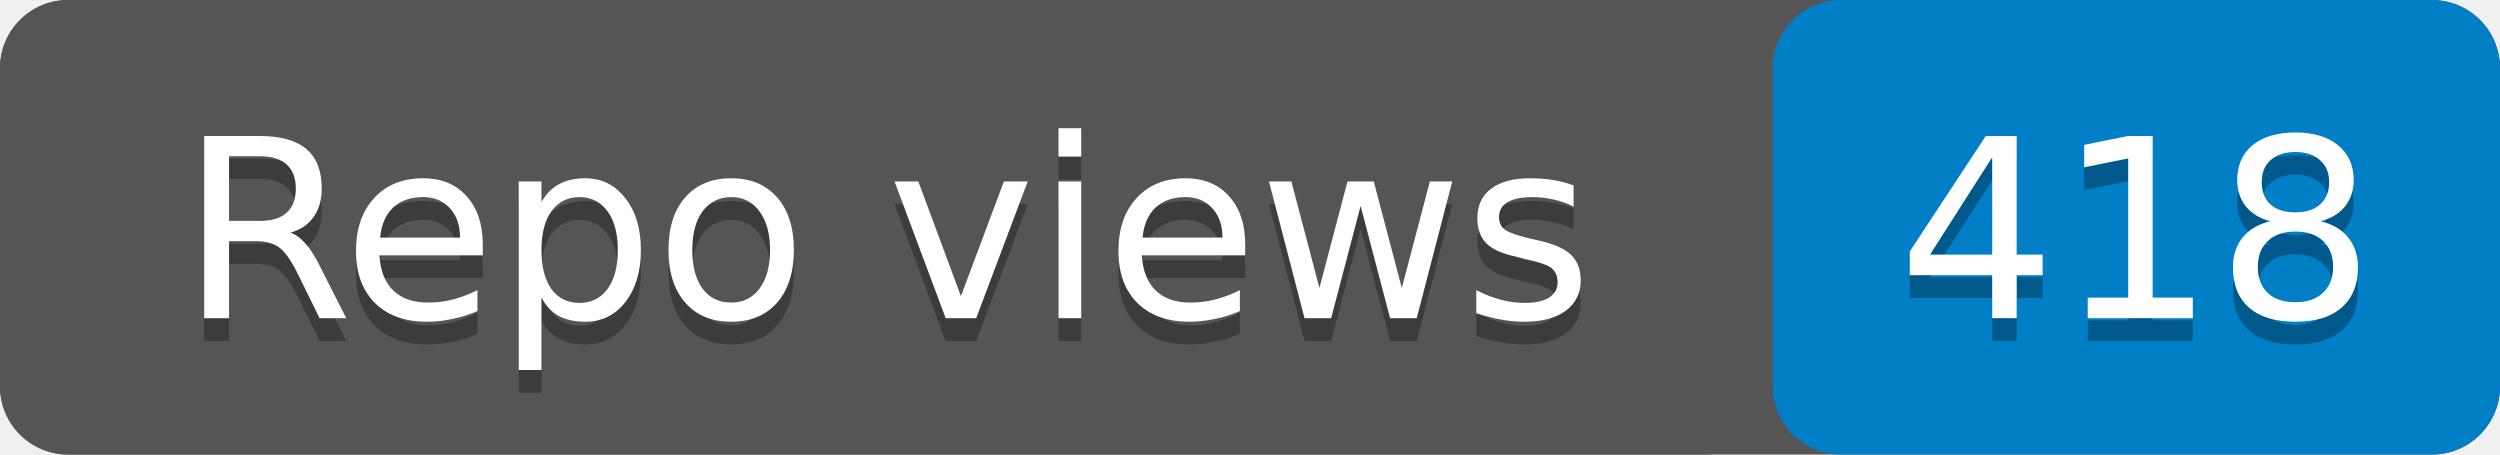
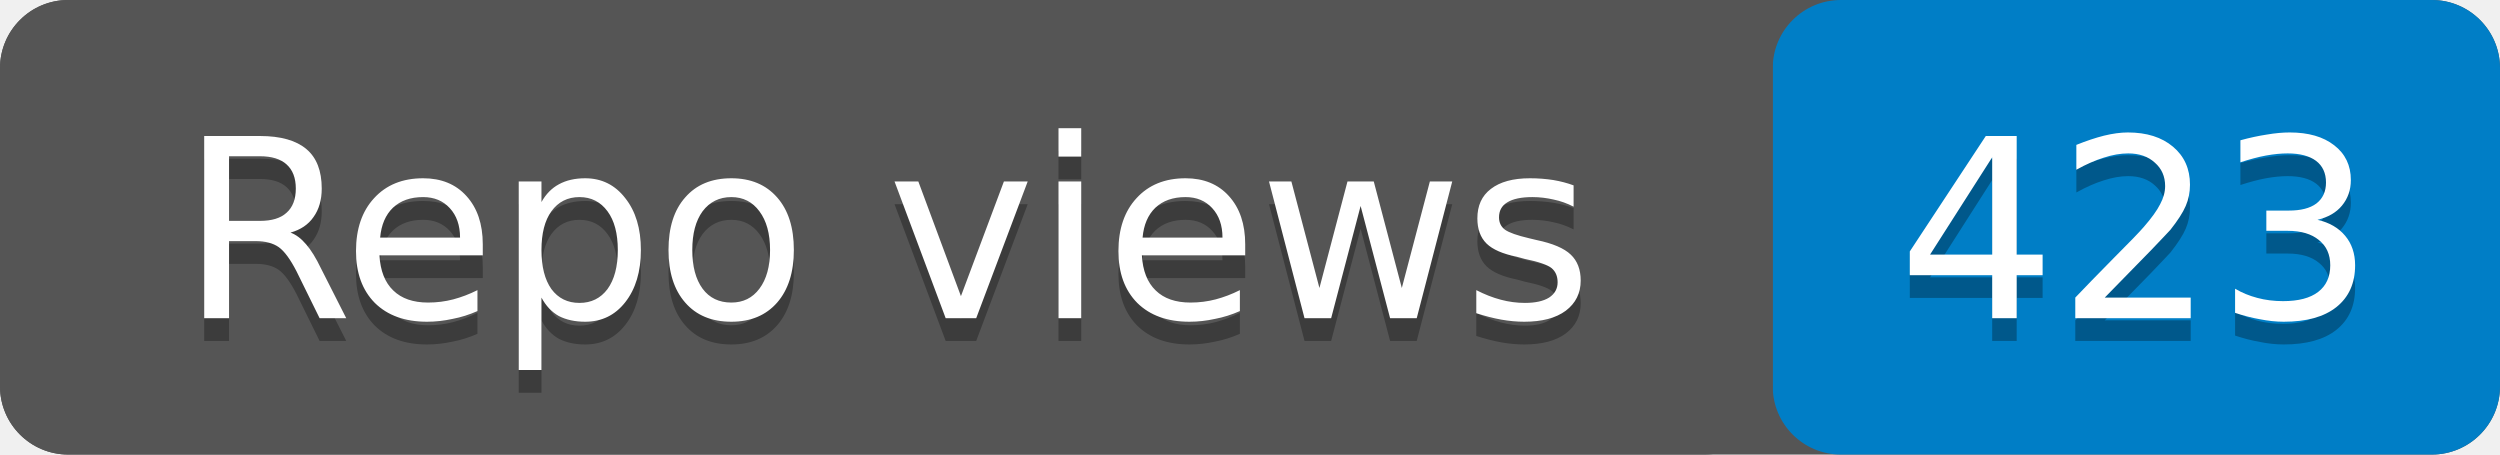
- <svg xmlns="http://www.w3.org/2000/svg" width="110" height="20" role="img" aria-label="Repo views: 418">
+ <svg xmlns="http://www.w3.org/2000/svg" width="110" height="20" role="img" aria-label="Repo views: 423">
  <rect width="110" height="20" rx="3" fill="#555" />
  <rect x="78" width="32" height="20" rx="3" fill="#007ec6" />
  <rect width="78" height="20" rx="3" fill="#555" />
  <g fill="#fff" text-anchor="middle" font-family="Verdana,Geneva,DejaVu Sans,sans-serif" font-size="11">
    <text x="39" y="15" fill="#010101" fill-opacity=".3">Repo views</text>
    <text x="39" y="14">Repo views</text>
-     <text x="94" y="15" fill="#010101" fill-opacity=".3">418</text>
-     <text x="94" y="14">418</text>
+     <text x="94" y="15" fill="#010101" fill-opacity=".3">423</text>
+     <text x="94" y="14">423</text>
  </g>
</svg>
